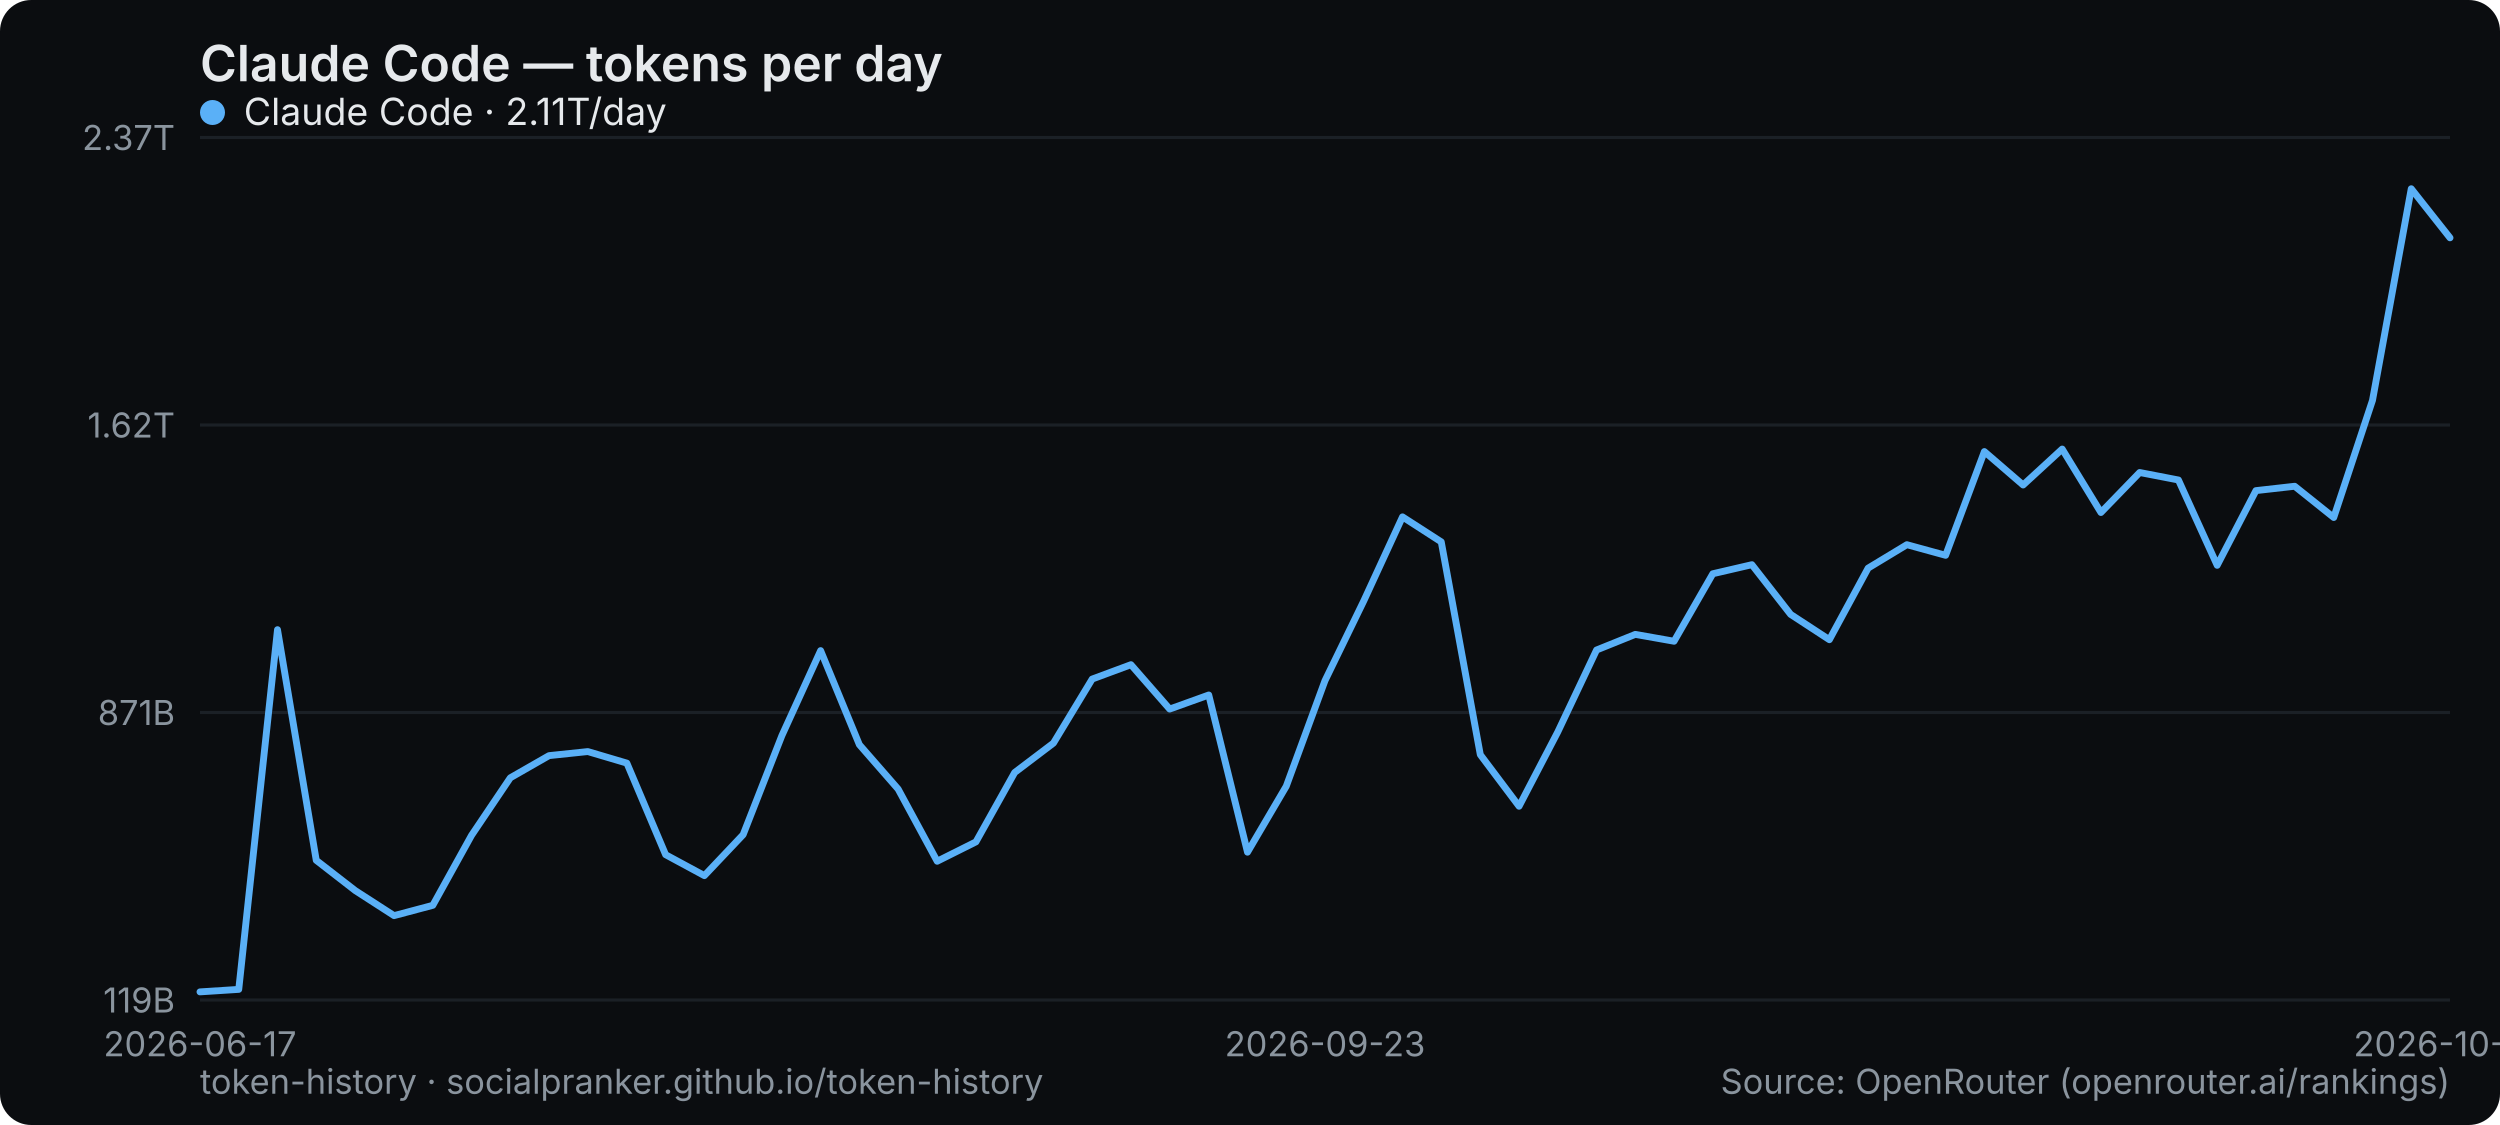
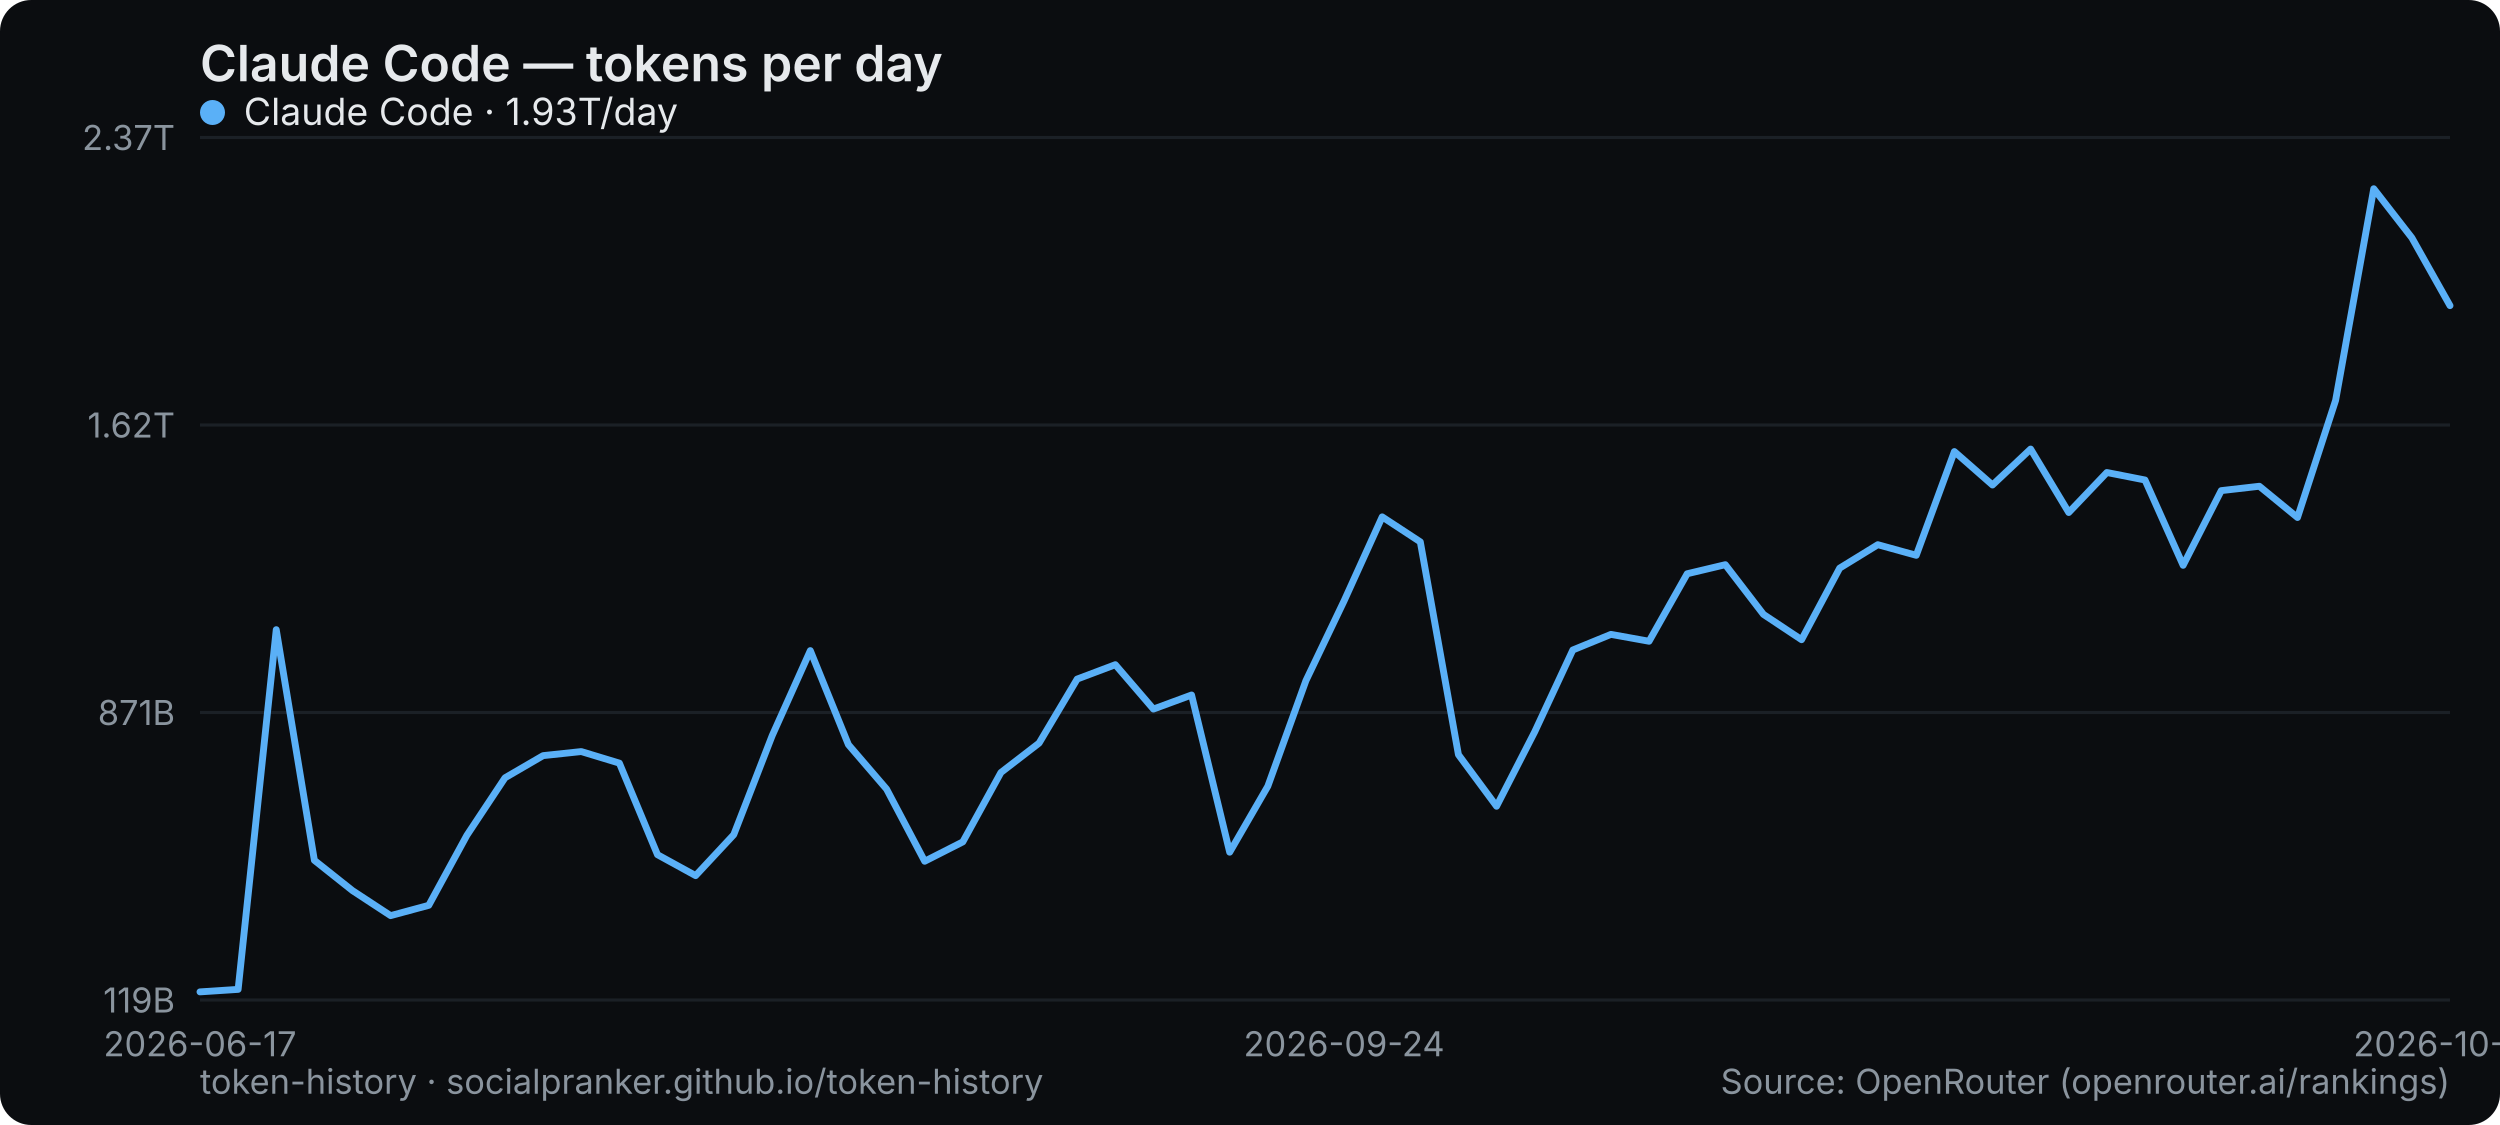
<svg xmlns="http://www.w3.org/2000/svg" width="800" height="360" viewBox="0 0 800 360" role="img" aria-label="Claude Code — tokens per day">
  <rect width="800" height="360" rx="10" fill="#0b0d10" />
  <text x="64" y="26" font-family="system-ui,-apple-system,Segoe UI,sans-serif" font-size="16" font-weight="600" fill="#e6e9ec">Claude Code — tokens per day</text>
  <line x1="64" y1="320" x2="784" y2="320" stroke="#1b2026" stroke-width="1" />
  <text x="56" y="324" text-anchor="end" font-family="system-ui,-apple-system,Segoe UI,sans-serif" font-size="11" fill="#8a949e">119B</text>
  <line x1="64" y1="228" x2="784" y2="228" stroke="#1b2026" stroke-width="1" />
  <text x="56" y="232" text-anchor="end" font-family="system-ui,-apple-system,Segoe UI,sans-serif" font-size="11" fill="#8a949e">871B</text>
  <line x1="64" y1="136" x2="784" y2="136" stroke="#1b2026" stroke-width="1" />
  <text x="56" y="140" text-anchor="end" font-family="system-ui,-apple-system,Segoe UI,sans-serif" font-size="11" fill="#8a949e">1.62T</text>
  <line x1="64" y1="44" x2="784" y2="44" stroke="#1b2026" stroke-width="1" />
  <text x="56" y="48" text-anchor="end" font-family="system-ui,-apple-system,Segoe UI,sans-serif" font-size="11" fill="#8a949e">2.37T</text>
  <text x="64" y="338" text-anchor="middle" font-family="system-ui,-apple-system,Segoe UI,sans-serif" font-size="11" fill="#8a949e">2026-06-17</text>
-   <text x="424" y="338" text-anchor="middle" font-family="system-ui,-apple-system,Segoe UI,sans-serif" font-size="11" fill="#8a949e">2026-09-23</text>
-   <text x="784" y="338" text-anchor="middle" font-family="system-ui,-apple-system,Segoe UI,sans-serif" font-size="11" fill="#8a949e">2026-10-22</text>
-   <polyline points="64.0,317.4 76.4,316.6 88.8,201.5 101.2,275.3 113.7,285.0 126.1,293.0 138.5,289.7 150.9,267.3 163.3,248.9 175.7,241.8 188.1,240.5 200.6,244.2 213.0,273.5 225.4,280.2 237.8,267.1 250.2,235.4 262.6,208.2 275.0,238.3 287.4,252.5 299.9,275.6 312.3,269.4 324.7,247.2 337.1,237.8 349.5,217.3 361.9,212.7 374.3,226.9 386.8,222.4 399.2,272.7 411.6,251.6 424.0,217.8 436.4,192.3 448.8,165.4 461.2,173.4 473.7,241.5 486.1,258.0 498.5,234.2 510.9,208.0 523.3,203.0 535.7,205.2 548.1,183.6 560.6,180.7 573.0,196.6 585.4,204.7 597.8,181.8 610.2,174.3 622.6,177.7 635.0,144.5 647.4,155.2 659.9,143.7 672.3,164.0 684.7,151.2 697.1,153.6 709.5,180.9 721.9,157.0 734.3,155.6 746.8,165.6 759.2,128.1 771.6,60.4 784.0,76.1" fill="none" stroke="#5ab0f7" stroke-width="2.2" stroke-linejoin="round" stroke-linecap="round" />
+   <text x="430.102" y="338" text-anchor="middle" font-family="system-ui,-apple-system,Segoe UI,sans-serif" font-size="11" fill="#8a949e">2026-09-24</text>
+   <text x="784" y="338" text-anchor="middle" font-family="system-ui,-apple-system,Segoe UI,sans-serif" font-size="11" fill="#8a949e">2026-10-23</text>
+   <polyline points="64.0,317.4 76.2,316.6 88.4,201.5 100.6,275.3 112.8,285.0 125.0,293.0 137.2,289.7 149.4,267.3 161.6,248.9 173.8,241.8 186.0,240.5 198.2,244.2 210.4,273.5 222.6,280.2 234.8,267.1 247.1,235.4 259.3,208.2 271.5,238.3 283.7,252.5 295.9,275.6 308.1,269.4 320.3,247.2 332.5,237.8 344.7,217.3 356.9,212.7 369.1,226.9 381.3,222.4 393.5,272.7 405.7,251.6 417.9,217.8 430.1,192.3 442.3,165.4 454.5,173.4 466.7,241.5 478.9,258.0 491.1,234.2 503.3,208.0 515.5,203.0 527.7,205.2 539.9,183.6 552.1,180.7 564.3,196.6 576.5,204.7 588.7,181.8 600.9,174.3 613.2,177.7 625.4,144.5 637.6,155.2 649.8,143.7 662.0,164.0 674.2,151.2 686.4,153.6 698.6,180.9 710.8,157.0 723.0,155.6 735.2,165.6 747.4,128.1 759.6,60.4 771.8,76.1 784.0,97.8" fill="none" stroke="#5ab0f7" stroke-width="2.2" stroke-linejoin="round" stroke-linecap="round" />
  <g font-family="system-ui,-apple-system,Segoe UI,sans-serif" font-size="12">
    <circle cx="68" cy="36" r="4" fill="#5ab0f7" />
-     <text x="78" y="40" fill="#e6e9ec">Claude Code · 2.11T/day</text>
+     <text x="78" y="40" fill="#e6e9ec">Claude Code · 1.93T/day</text>
  </g>
  <text x="64" y="350" font-family="system-ui,-apple-system,Segoe UI,sans-serif" font-size="11" fill="#8a949e">token-history · socialpranker.github.io/token-history</text>
  <text x="784" y="350" text-anchor="end" font-family="system-ui,-apple-system,Segoe UI,sans-serif" font-size="11" fill="#8a949e">Source: OpenRouter (openrouter.ai/rankings)</text>
</svg>
